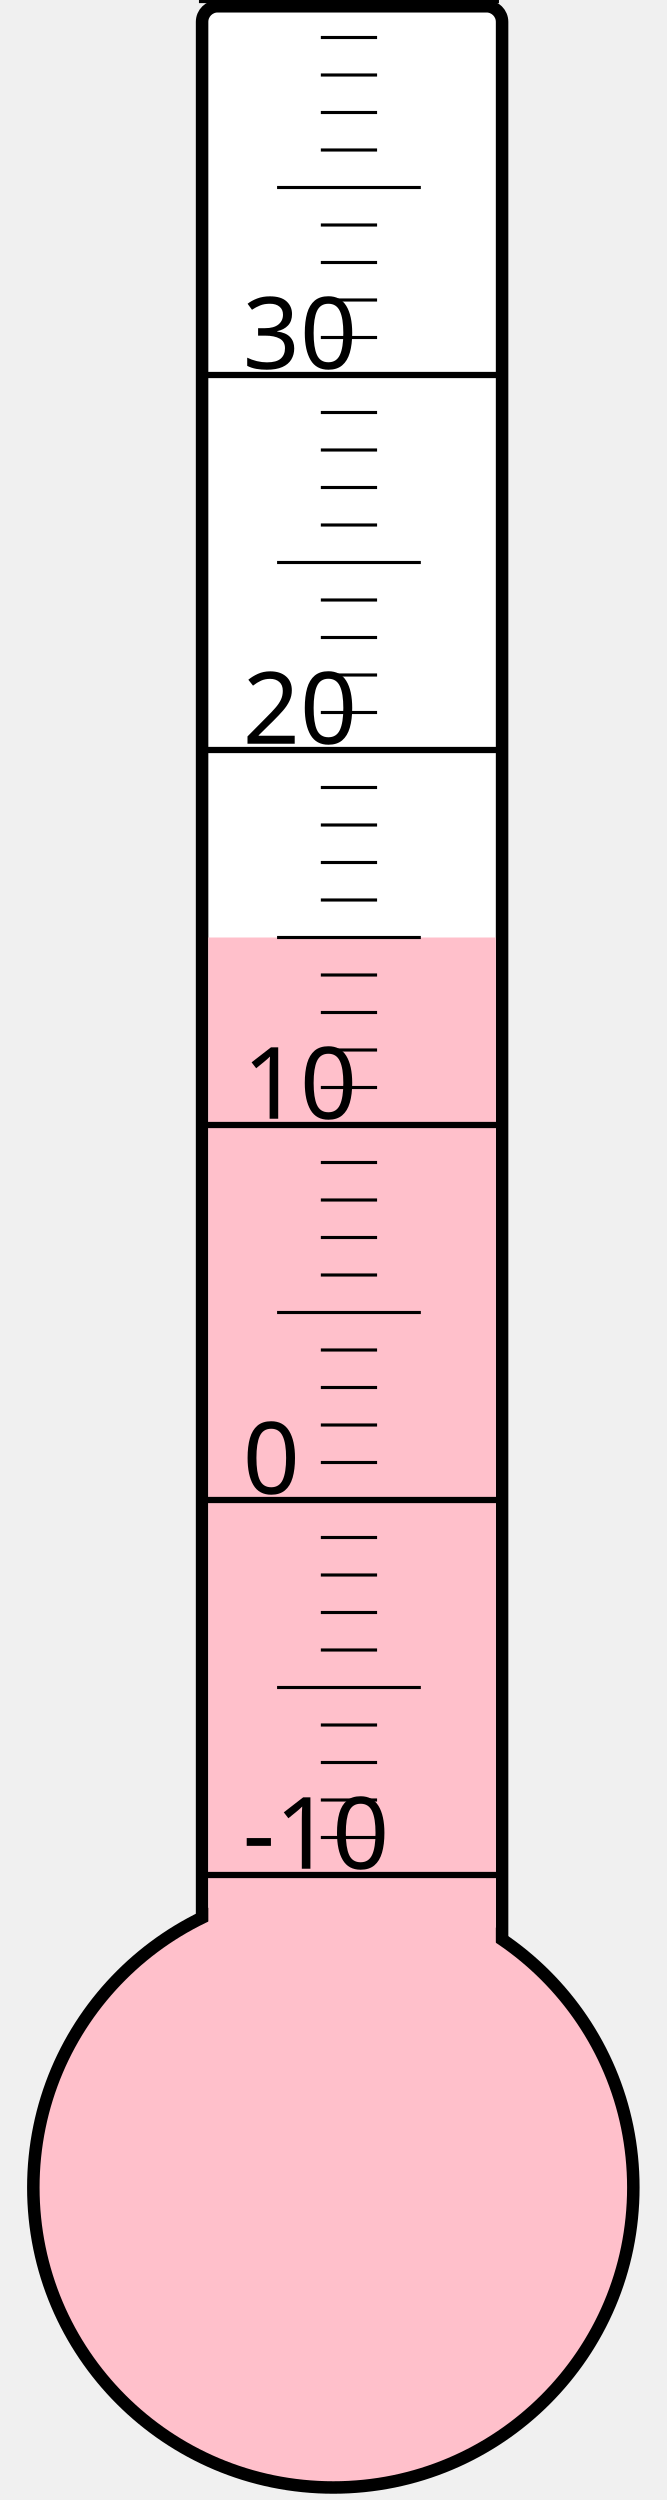
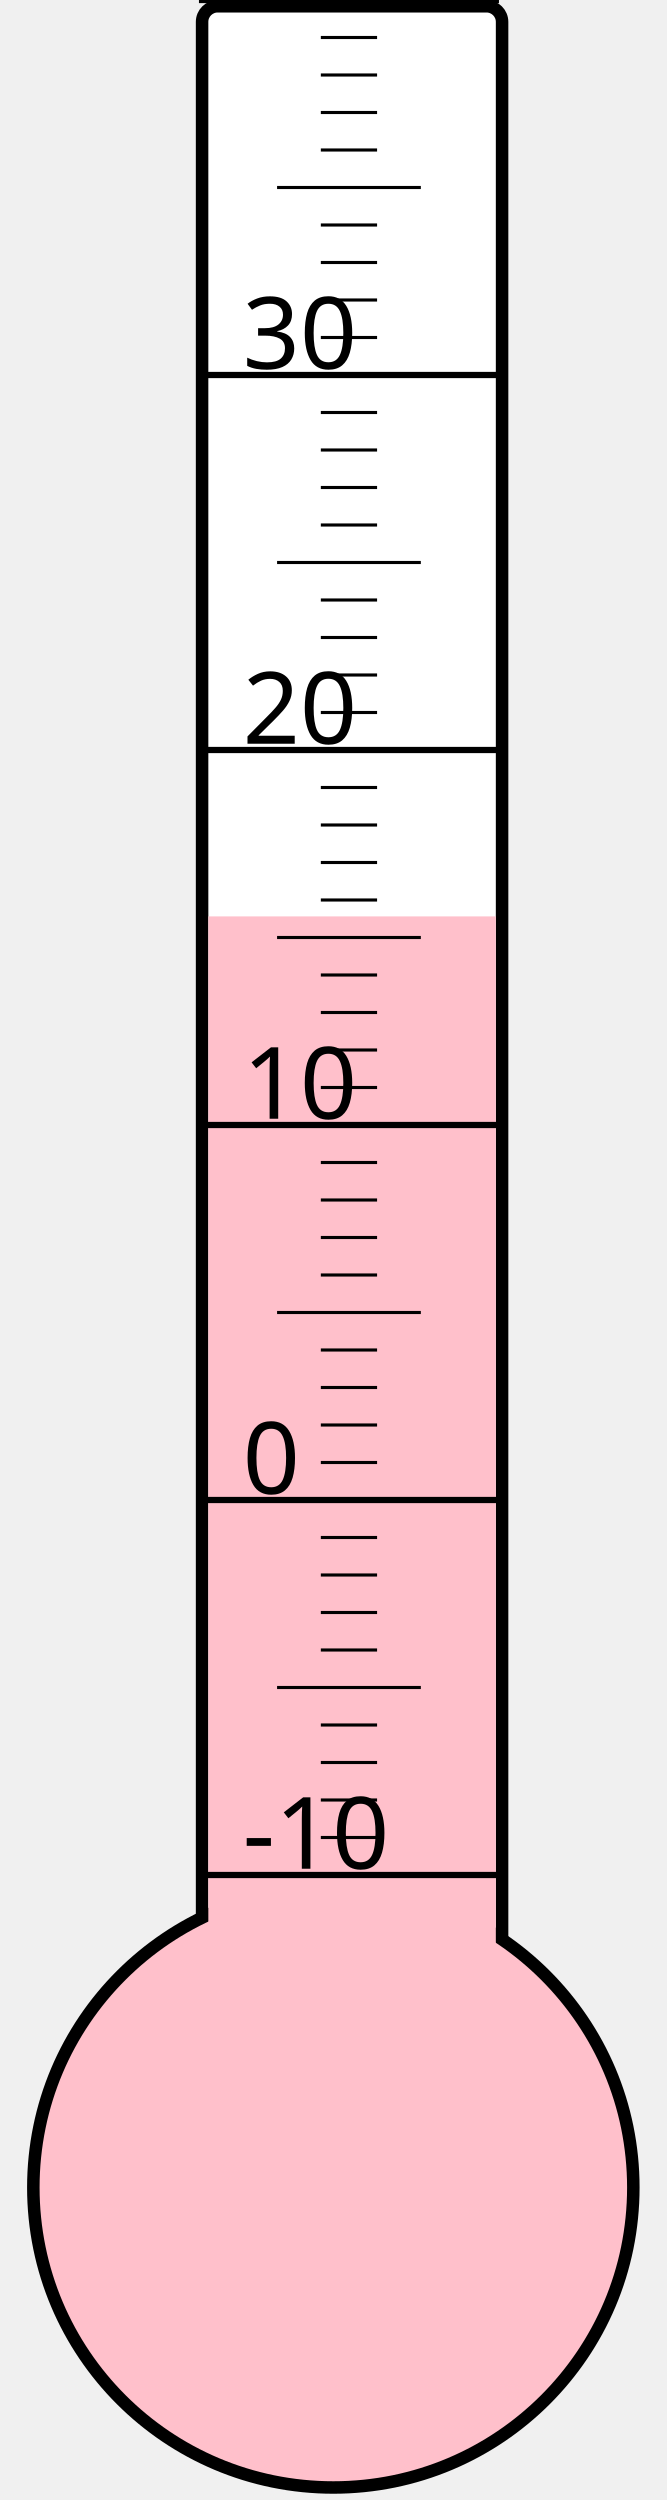
<svg xmlns="http://www.w3.org/2000/svg" width="40px" height="150px" viewBox="0 0 200 800">
  <rect width="200" height="800" x="0" y="0" style="fill: #ffffeb; fill-opacity: 0;" />
  <rect width="96" height="680" x="58" y="2" rx="5" ry="5" style="fill: white; fill-opacity: 1; stroke: black; stroke-width: 4;" />
  <circle cx="100" cy="700" r="96" style="fill: pink; stroke: black; stroke-width: 4;" />
-   <rect width="92" height="400.0" x="60" y="300.0" style="fill: pink; fill-opacity: 1; stroke-width: 0;" />
+   <rect width="92" height="406.75" x="60" y="293.25" style="fill: pink; fill-opacity: 1; stroke-width: 0;" />
  <text x="71" y="598" style="font-family: sans-serif; font-size: 24pt;">-10</text>
  <text x="71" y="478" style="font-family: sans-serif; font-size: 24pt;">0</text>
  <text x="71" y="358" style="font-family: sans-serif; font-size: 24pt;">10</text>
  <text x="71" y="238" style="font-family: sans-serif; font-size: 24pt;">20</text>
  <text x="71" y="118" style="font-family: sans-serif; font-size: 24pt;">30</text>
  <g style="stroke: black;">
    <line x1="57" y1="600" x2="153" y2="600" style="stroke-width: 2;" />
    <line x1="96" y1="588" x2="114" y2="588" style="stroke-width: 1;" />
    <line x1="96" y1="576" x2="114" y2="576" style="stroke-width: 1;" />
    <line x1="96" y1="564" x2="114" y2="564" style="stroke-width: 1;" />
    <line x1="96" y1="552" x2="114" y2="552" style="stroke-width: 1;" />
    <line x1="82" y1="540" x2="128" y2="540" style="stroke-width: 1;" />
    <line x1="96" y1="528" x2="114" y2="528" style="stroke-width: 1;" />
    <line x1="96" y1="516" x2="114" y2="516" style="stroke-width: 1;" />
    <line x1="96" y1="504" x2="114" y2="504" style="stroke-width: 1;" />
    <line x1="96" y1="492" x2="114" y2="492" style="stroke-width: 1;" />
    <line x1="57" y1="480" x2="153" y2="480" style="stroke-width: 2;" />
    <line x1="96" y1="468" x2="114" y2="468" style="stroke-width: 1;" />
    <line x1="96" y1="456" x2="114" y2="456" style="stroke-width: 1;" />
    <line x1="96" y1="444" x2="114" y2="444" style="stroke-width: 1;" />
    <line x1="96" y1="432" x2="114" y2="432" style="stroke-width: 1;" />
    <line x1="82" y1="420" x2="128" y2="420" style="stroke-width: 1;" />
    <line x1="96" y1="408" x2="114" y2="408" style="stroke-width: 1;" />
    <line x1="96" y1="396" x2="114" y2="396" style="stroke-width: 1;" />
    <line x1="96" y1="384" x2="114" y2="384" style="stroke-width: 1;" />
    <line x1="96" y1="372" x2="114" y2="372" style="stroke-width: 1;" />
    <line x1="57" y1="360" x2="153" y2="360" style="stroke-width: 2;" />
    <line x1="96" y1="348" x2="114" y2="348" style="stroke-width: 1;" />
    <line x1="96" y1="336" x2="114" y2="336" style="stroke-width: 1;" />
    <line x1="96" y1="324" x2="114" y2="324" style="stroke-width: 1;" />
    <line x1="96" y1="312" x2="114" y2="312" style="stroke-width: 1;" />
    <line x1="82" y1="300" x2="128" y2="300" style="stroke-width: 1;" />
    <line x1="96" y1="288" x2="114" y2="288" style="stroke-width: 1;" />
    <line x1="96" y1="276" x2="114" y2="276" style="stroke-width: 1;" />
    <line x1="96" y1="264" x2="114" y2="264" style="stroke-width: 1;" />
    <line x1="96" y1="252" x2="114" y2="252" style="stroke-width: 1;" />
    <line x1="57" y1="240" x2="153" y2="240" style="stroke-width: 2;" />
    <line x1="96" y1="228" x2="114" y2="228" style="stroke-width: 1;" />
    <line x1="96" y1="216" x2="114" y2="216" style="stroke-width: 1;" />
    <line x1="96" y1="204" x2="114" y2="204" style="stroke-width: 1;" />
    <line x1="96" y1="192" x2="114" y2="192" style="stroke-width: 1;" />
    <line x1="82" y1="180" x2="128" y2="180" style="stroke-width: 1;" />
    <line x1="96" y1="168" x2="114" y2="168" style="stroke-width: 1;" />
    <line x1="96" y1="156" x2="114" y2="156" style="stroke-width: 1;" />
    <line x1="96" y1="144" x2="114" y2="144" style="stroke-width: 1;" />
    <line x1="96" y1="132" x2="114" y2="132" style="stroke-width: 1;" />
    <line x1="57" y1="120" x2="153" y2="120" style="stroke-width: 2;" />
    <line x1="96" y1="108" x2="114" y2="108" style="stroke-width: 1;" />
    <line x1="96" y1="96" x2="114" y2="96" style="stroke-width: 1;" />
    <line x1="96" y1="84" x2="114" y2="84" style="stroke-width: 1;" />
    <line x1="96" y1="72" x2="114" y2="72" style="stroke-width: 1;" />
    <line x1="82" y1="60" x2="128" y2="60" style="stroke-width: 1;" />
    <line x1="96" y1="48" x2="114" y2="48" style="stroke-width: 1;" />
    <line x1="96" y1="36" x2="114" y2="36" style="stroke-width: 1;" />
    <line x1="96" y1="24" x2="114" y2="24" style="stroke-width: 1;" />
    <line x1="96" y1="12" x2="114" y2="12" style="stroke-width: 1;" />
    <line x1="57" y1="0" x2="153" y2="0" style="stroke-width: 2;" />
  </g>
</svg>
